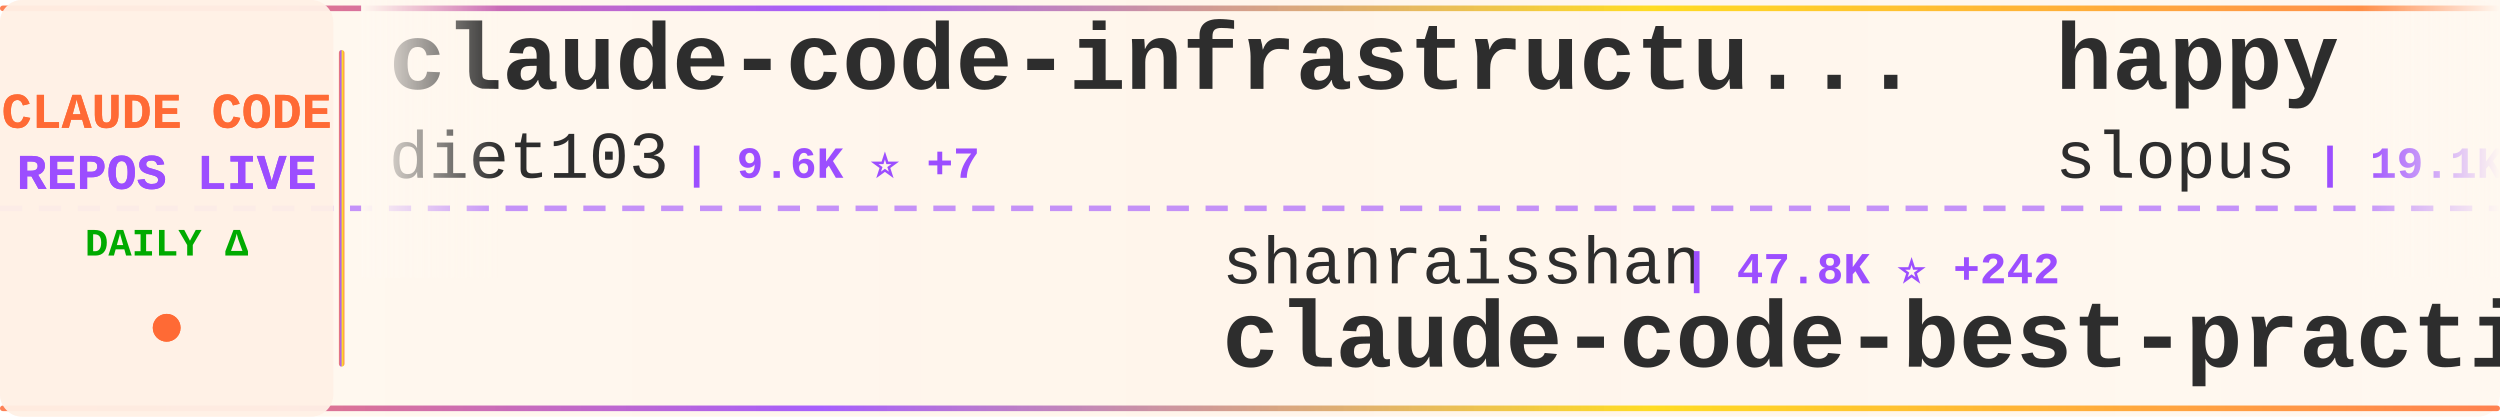
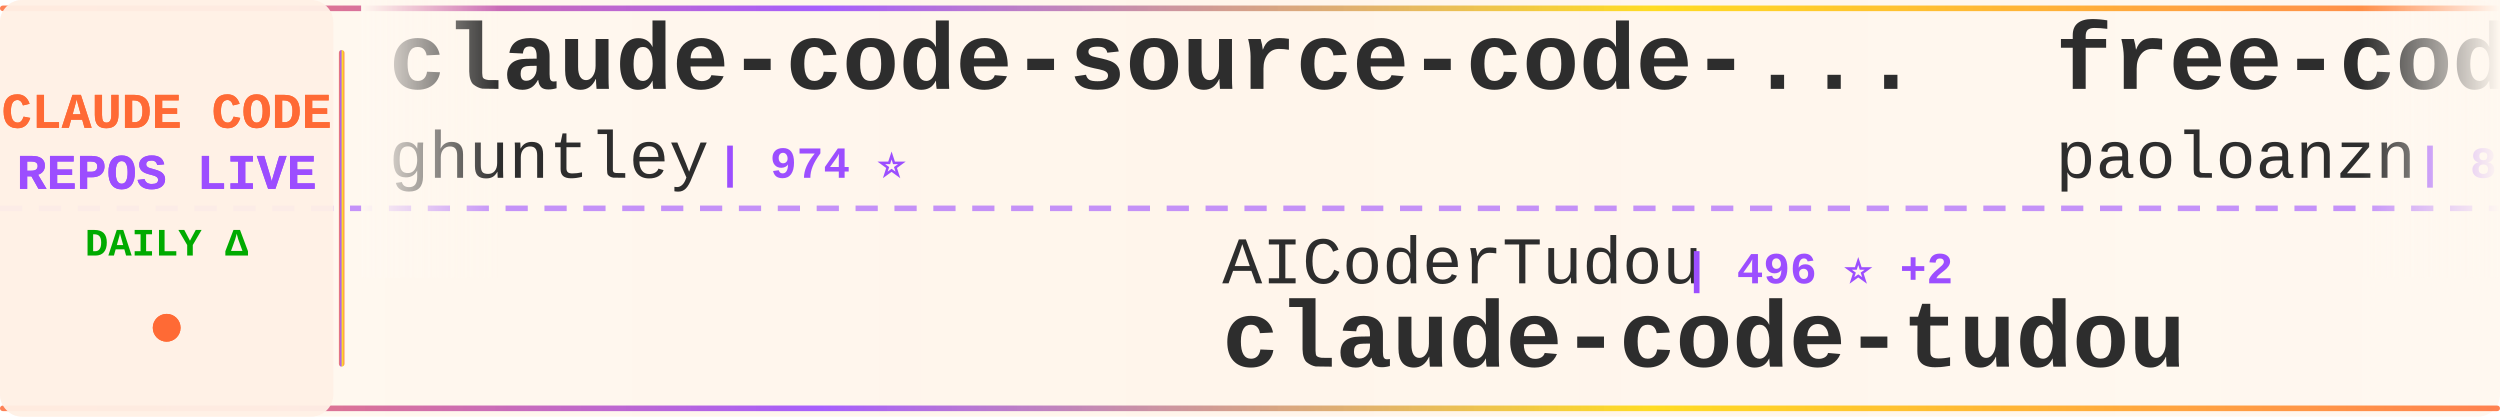
<svg xmlns="http://www.w3.org/2000/svg" width="900" height="150">
  <defs>
    <linearGradient id="tickerBg" x1="0%" y1="0%" x2="100%" y2="0%">
      <stop offset="0%" style="stop-color:#fff8f0;stop-opacity:0.98" />
      <stop offset="50%" style="stop-color:#fff5eb;stop-opacity:1" />
      <stop offset="100%" style="stop-color:#fff8f0;stop-opacity:0.98" />
    </linearGradient>
    <linearGradient id="borderGrad" x1="0%" y1="0%" x2="100%" y2="0%">
      <stop offset="0%" style="stop-color:#FF6B35;stop-opacity:0.85">
        <animate attributeName="stop-opacity" values="0.85;1;0.85" dur="2s" repeatCount="indefinite" />
      </stop>
      <stop offset="33%" style="stop-color:#9C4EFF;stop-opacity:0.9">
        <animate attributeName="stop-opacity" values="0.9;1;0.9" dur="2.2s" repeatCount="indefinite" />
      </stop>
      <stop offset="66%" style="stop-color:#FFD700;stop-opacity:0.85">
        <animate attributeName="stop-opacity" values="0.85;1;0.85" dur="1.8s" repeatCount="indefinite" />
      </stop>
      <stop offset="100%" style="stop-color:#FF6B35;stop-opacity:0.85">
        <animate attributeName="stop-opacity" values="0.85;1;0.85" dur="2s" repeatCount="indefinite" />
      </stop>
    </linearGradient>
    <filter id="textGlow">
      <feGaussianBlur stdDeviation="0.15" result="coloredBlur" />
      <feMerge>
        <feMergeNode in="coloredBlur" />
        <feMergeNode in="SourceGraphic" />
      </feMerge>
    </filter>
    <filter id="metricGlow">
      <feGaussianBlur stdDeviation="0.2" result="coloredBlur" />
      <feMerge>
        <feMergeNode in="coloredBlur" />
        <feMergeNode in="SourceGraphic" />
      </feMerge>
    </filter>
    <linearGradient id="leftFade" x1="0%" y1="0%" x2="100%" y2="0%">
      <stop offset="0%" style="stop-color:#fff8f0;stop-opacity:1" />
      <stop offset="100%" style="stop-color:#fff8f0;stop-opacity:0" />
    </linearGradient>
    <linearGradient id="rightFade" x1="0%" y1="0%" x2="100%" y2="0%">
      <stop offset="0%" style="stop-color:#fff8f0;stop-opacity:0" />
      <stop offset="100%" style="stop-color:#fff8f0;stop-opacity:1" />
    </linearGradient>
  </defs>
  <rect width="900" height="150" fill="url(#tickerBg)" rx="8" />
  <rect x="0" y="2" width="900" height="2" fill="url(#borderGrad)" rx="1" />
  <rect x="0" y="146" width="900" height="2" fill="url(#borderGrad)" rx="1" />
  <line x1="0" y1="75" x2="900" y2="75" stroke="#9C4EFF" stroke-width="2" stroke-dasharray="8 6" opacity="0.6" />
  <rect x="0" y="0" width="120" height="150" fill="#fff0e6" opacity="0.95" rx="8" />
  <text x="60" y="46" font-family="'Courier New', monospace" font-size="18" font-weight="bold" fill="#FF6B35" text-anchor="middle" filter="url(#textGlow)">
    CLAUDE CODE
  </text>
  <text x="60" y="68" font-family="'Courier New', monospace" font-size="18" font-weight="bold" fill="#9C4EFF" text-anchor="middle" filter="url(#textGlow)">
    REPOS LIVE
  </text>
  <text x="60" y="92" font-family="'Courier New', monospace" font-size="14" font-weight="bold" fill="#00aa00" text-anchor="middle">
    DAILY Δ
  </text>
  <circle cx="60" cy="118" r="5" fill="#FF6B35" filter="url(#metricGlow)">
    <animate attributeName="r" values="4;6;4" dur="1.5s" repeatCount="indefinite" />
    <animate attributeName="opacity" values="0.6;1;0.6" dur="1.5s" repeatCount="indefinite" />
  </circle>
  <rect x="122" y="18" width="2" height="114" fill="url(#borderGrad)" rx="1" />
  <clipPath id="tickerClip">
    <rect x="130" y="0" width="770" height="150" />
  </clipPath>
  <g clip-path="url(#tickerClip)">
    <g id="tickerItems">
      <animateTransform attributeName="transform" attributeType="XML" type="translate" from="0 0" to="-3000 0" dur="54s" repeatCount="indefinite" />
      <g transform="translate(0, 0)">
-         <text x="140" y="32" font-family="'Courier New', monospace" font-size="34" font-weight="bold" fill="#2d2d2d">claude-code-infrastructu...</text>
-         <text x="140" y="64" font-family="'Courier New', monospace" font-size="24" font-weight="normal" fill="#2d2d2d" opacity="1.0">diet103</text>
-         <text x="246" y="64" font-family="'Courier New', monospace" font-size="16" font-weight="bold" fill="#9C4EFF"> | 9.6K ⭐ +7</text>
+         <text x="140" y="32" font-family="'Courier New', monospace" font-size="34" font-weight="bold" fill="#2d2d2d">claude-code-source-code-...</text>
+         <text x="140" y="64" font-family="'Courier New', monospace" font-size="24" font-weight="normal" fill="#2d2d2d" opacity="1.0">ghuntley</text>
+         <text x="258" y="64" font-family="'Courier New', monospace" font-size="16" font-weight="bold" fill="#9C4EFF"> | 974 ⭐</text>
      </g>
      <g transform="translate(300, 0)">
-         <text x="140" y="102" font-family="'Courier New', monospace" font-size="24" font-weight="normal" fill="#2d2d2d" opacity="1.0">shanraisshan</text>
-         <text x="306" y="102" font-family="'Courier New', monospace" font-size="16" font-weight="bold" fill="#9C4EFF"> | 47.8K ⭐ +242</text>
-         <text x="140" y="132" font-family="'Courier New', monospace" font-size="34" font-weight="bold" fill="#2d2d2d">claude-code-best-practic...</text>
+         <text x="140" y="102" font-family="'Courier New', monospace" font-size="24" font-weight="normal" fill="#2d2d2d" opacity="1.0">AICoderTudou</text>
+         <text x="306" y="102" font-family="'Courier New', monospace" font-size="16" font-weight="bold" fill="#9C4EFF"> | 496 ⭐ +2</text>
+         <text x="140" y="132" font-family="'Courier New', monospace" font-size="34" font-weight="bold" fill="#2d2d2d">claude-code-tudou</text>
      </g>
      <g transform="translate(600, 0)">
-         <text x="140" y="32" font-family="'Courier New', monospace" font-size="34" font-weight="bold" fill="#2d2d2d">happy</text>
-         <text x="140" y="64" font-family="'Courier New', monospace" font-size="24" font-weight="normal" fill="#2d2d2d" opacity="1.0">slopus</text>
-         <text x="234" y="64" font-family="'Courier New', monospace" font-size="16" font-weight="bold" fill="#9C4EFF"> | 19.1K ⭐ +65</text>
+         <text x="140" y="32" font-family="'Courier New', monospace" font-size="34" font-weight="bold" fill="#2d2d2d">free-code</text>
+         <text x="140" y="64" font-family="'Courier New', monospace" font-size="24" font-weight="normal" fill="#2d2d2d" opacity="1.0">paoloanzn</text>
+         <text x="270" y="64" font-family="'Courier New', monospace" font-size="16" font-weight="bold" fill="#9C4EFF"> | 8.1K ⭐ +36</text>
      </g>
      <g transform="translate(900, 0)">
-         <text x="140" y="102" font-family="'Courier New', monospace" font-size="24" font-weight="normal" fill="#2d2d2d" opacity="1.0">Windy3f3f3f3f</text>
-         <text x="318" y="102" font-family="'Courier New', monospace" font-size="16" font-weight="bold" fill="#9C4EFF"> | 2.0K ⭐ +11</text>
-         <text x="140" y="132" font-family="'Courier New', monospace" font-size="34" font-weight="bold" fill="#2d2d2d">how-claude-code-works</text>
+         <text x="140" y="102" font-family="'Courier New', monospace" font-size="24" font-weight="normal" fill="#2d2d2d" opacity="1.0">anthropics</text>
+         <text x="282" y="102" font-family="'Courier New', monospace" font-size="16" font-weight="bold" fill="#9C4EFF"> | 7.3K ⭐ +12</text>
+         <text x="140" y="132" font-family="'Courier New', monospace" font-size="34" font-weight="bold" fill="#2d2d2d">claude-code-action</text>
      </g>
      <g transform="translate(1200, 0)">
-         <text x="140" y="32" font-family="'Courier New', monospace" font-size="34" font-weight="bold" fill="#2d2d2d">claude-code-action</text>
+         <text x="140" y="32" font-family="'Courier New', monospace" font-size="34" font-weight="bold" fill="#2d2d2d">claude-plugins-official</text>
        <text x="140" y="64" font-family="'Courier New', monospace" font-size="24" font-weight="normal" fill="#2d2d2d" opacity="1.0">anthropics</text>
-         <text x="282" y="64" font-family="'Courier New', monospace" font-size="16" font-weight="bold" fill="#9C4EFF"> | 7.3K ⭐ +18</text>
+         <text x="282" y="64" font-family="'Courier New', monospace" font-size="16" font-weight="bold" fill="#9C4EFF"> | 17.7K ⭐ +75</text>
      </g>
      <g transform="translate(1500, 0)">
-         <text x="140" y="102" font-family="'Courier New', monospace" font-size="24" font-weight="normal" fill="#2d2d2d" opacity="1.0">RichardAtCT</text>
-         <text x="294" y="102" font-family="'Courier New', monospace" font-size="16" font-weight="bold" fill="#9C4EFF"> | 2.5K ⭐ +3</text>
-         <text x="140" y="132" font-family="'Courier New', monospace" font-size="34" font-weight="bold" fill="#2d2d2d">claude-code-telegram</text>
+         <text x="140" y="102" font-family="'Courier New', monospace" font-size="24" font-weight="normal" fill="#2d2d2d" opacity="1.0">ponponon</text>
+         <text x="258" y="102" font-family="'Courier New', monospace" font-size="16" font-weight="bold" fill="#9C4EFF"> | 2.2K ⭐ +4</text>
+         <text x="140" y="132" font-family="'Courier New', monospace" font-size="34" font-weight="bold" fill="#2d2d2d">claude_code_src</text>
      </g>
      <g transform="translate(1800, 0)">
-         <text x="140" y="32" font-family="'Courier New', monospace" font-size="34" font-weight="bold" fill="#2d2d2d">Claude-Code-Usage-Monito...</text>
-         <text x="140" y="64" font-family="'Courier New', monospace" font-size="24" font-weight="normal" fill="#2d2d2d" opacity="1.0">Maciek-roboblog</text>
-         <text x="342" y="64" font-family="'Courier New', monospace" font-size="16" font-weight="bold" fill="#9C4EFF"> | 7.8K ⭐ +35</text>
+         <text x="140" y="32" font-family="'Courier New', monospace" font-size="34" font-weight="bold" fill="#2d2d2d">agents</text>
+         <text x="140" y="64" font-family="'Courier New', monospace" font-size="24" font-weight="normal" fill="#2d2d2d" opacity="1.0">wshobson</text>
+         <text x="258" y="64" font-family="'Courier New', monospace" font-size="16" font-weight="bold" fill="#9C4EFF"> | 34.2K ⭐ +70</text>
      </g>
      <g transform="translate(2100, 0)">
-         <text x="140" y="102" font-family="'Courier New', monospace" font-size="24" font-weight="normal" fill="#2d2d2d" opacity="1.0">ghuntley</text>
-         <text x="258" y="102" font-family="'Courier New', monospace" font-size="16" font-weight="bold" fill="#9C4EFF"> | 974 ⭐</text>
-         <text x="140" y="132" font-family="'Courier New', monospace" font-size="34" font-weight="bold" fill="#2d2d2d">claude-code-source-code-...</text>
+         <text x="140" y="102" font-family="'Courier New', monospace" font-size="24" font-weight="normal" fill="#2d2d2d" opacity="1.0">router-for-me</text>
+         <text x="318" y="102" font-family="'Courier New', monospace" font-size="16" font-weight="bold" fill="#9C4EFF"> | 28.5K ⭐ +338</text>
+         <text x="140" y="132" font-family="'Courier New', monospace" font-size="34" font-weight="bold" fill="#2d2d2d">CLIProxyAPI</text>
      </g>
      <g transform="translate(2400, 0)">
        <text x="140" y="32" font-family="'Courier New', monospace" font-size="34" font-weight="bold" fill="#2d2d2d">claude-code-showcase</text>
        <text x="140" y="64" font-family="'Courier New', monospace" font-size="24" font-weight="normal" fill="#2d2d2d" opacity="1.0">ChrisWiles</text>
-         <text x="282" y="64" font-family="'Courier New', monospace" font-size="16" font-weight="bold" fill="#9C4EFF"> | 5.8K ⭐ +3</text>
+         <text x="282" y="64" font-family="'Courier New', monospace" font-size="16" font-weight="bold" fill="#9C4EFF"> | 5.8K ⭐ +4</text>
      </g>
      <g transform="translate(2700, 0)">
-         <text x="140" y="102" font-family="'Courier New', monospace" font-size="24" font-weight="normal" fill="#2d2d2d" opacity="1.0">forrestchang</text>
-         <text x="306" y="102" font-family="'Courier New', monospace" font-size="16" font-weight="bold" fill="#9C4EFF"> | 82.9K ⭐ +3.3K</text>
-         <text x="140" y="132" font-family="'Courier New', monospace" font-size="34" font-weight="bold" fill="#2d2d2d">andrej-karpathy-skills</text>
+         <text x="140" y="102" font-family="'Courier New', monospace" font-size="24" font-weight="normal" fill="#2d2d2d" opacity="1.0">https-deeplearning-ai</text>
+         <text x="414" y="102" font-family="'Courier New', monospace" font-size="16" font-weight="bold" fill="#9C4EFF"> | 494 ⭐</text>
+         <text x="140" y="132" font-family="'Courier New', monospace" font-size="34" font-weight="bold" fill="#2d2d2d">sc-claude-code-files</text>
      </g>
      <g transform="translate(3000, 0)">
-         <text x="140" y="32" font-family="'Courier New', monospace" font-size="34" font-weight="bold" fill="#2d2d2d">claude-code-infrastructu...</text>
-         <text x="140" y="64" font-family="'Courier New', monospace" font-size="24" font-weight="normal" fill="#2d2d2d" opacity="1.0">diet103</text>
-         <text x="246" y="64" font-family="'Courier New', monospace" font-size="16" font-weight="bold" fill="#9C4EFF"> | 9.6K ⭐ +7</text>
+         <text x="140" y="32" font-family="'Courier New', monospace" font-size="34" font-weight="bold" fill="#2d2d2d">claude-code-source-code-...</text>
+         <text x="140" y="64" font-family="'Courier New', monospace" font-size="24" font-weight="normal" fill="#2d2d2d" opacity="1.0">ghuntley</text>
+         <text x="258" y="64" font-family="'Courier New', monospace" font-size="16" font-weight="bold" fill="#9C4EFF"> | 974 ⭐</text>
      </g>
      <g transform="translate(3300, 0)">
-         <text x="140" y="102" font-family="'Courier New', monospace" font-size="24" font-weight="normal" fill="#2d2d2d" opacity="1.0">shanraisshan</text>
-         <text x="306" y="102" font-family="'Courier New', monospace" font-size="16" font-weight="bold" fill="#9C4EFF"> | 47.8K ⭐ +242</text>
-         <text x="140" y="132" font-family="'Courier New', monospace" font-size="34" font-weight="bold" fill="#2d2d2d">claude-code-best-practic...</text>
+         <text x="140" y="102" font-family="'Courier New', monospace" font-size="24" font-weight="normal" fill="#2d2d2d" opacity="1.0">AICoderTudou</text>
+         <text x="306" y="102" font-family="'Courier New', monospace" font-size="16" font-weight="bold" fill="#9C4EFF"> | 496 ⭐ +2</text>
+         <text x="140" y="132" font-family="'Courier New', monospace" font-size="34" font-weight="bold" fill="#2d2d2d">claude-code-tudou</text>
      </g>
      <g transform="translate(3600, 0)">
-         <text x="140" y="32" font-family="'Courier New', monospace" font-size="34" font-weight="bold" fill="#2d2d2d">happy</text>
-         <text x="140" y="64" font-family="'Courier New', monospace" font-size="24" font-weight="normal" fill="#2d2d2d" opacity="1.0">slopus</text>
-         <text x="234" y="64" font-family="'Courier New', monospace" font-size="16" font-weight="bold" fill="#9C4EFF"> | 19.1K ⭐ +65</text>
+         <text x="140" y="32" font-family="'Courier New', monospace" font-size="34" font-weight="bold" fill="#2d2d2d">free-code</text>
+         <text x="140" y="64" font-family="'Courier New', monospace" font-size="24" font-weight="normal" fill="#2d2d2d" opacity="1.0">paoloanzn</text>
+         <text x="270" y="64" font-family="'Courier New', monospace" font-size="16" font-weight="bold" fill="#9C4EFF"> | 8.1K ⭐ +36</text>
      </g>
      <g transform="translate(3900, 0)">
-         <text x="140" y="102" font-family="'Courier New', monospace" font-size="24" font-weight="normal" fill="#2d2d2d" opacity="1.0">Windy3f3f3f3f</text>
-         <text x="318" y="102" font-family="'Courier New', monospace" font-size="16" font-weight="bold" fill="#9C4EFF"> | 2.0K ⭐ +11</text>
-         <text x="140" y="132" font-family="'Courier New', monospace" font-size="34" font-weight="bold" fill="#2d2d2d">how-claude-code-works</text>
+         <text x="140" y="102" font-family="'Courier New', monospace" font-size="24" font-weight="normal" fill="#2d2d2d" opacity="1.0">anthropics</text>
+         <text x="282" y="102" font-family="'Courier New', monospace" font-size="16" font-weight="bold" fill="#9C4EFF"> | 7.3K ⭐ +12</text>
+         <text x="140" y="132" font-family="'Courier New', monospace" font-size="34" font-weight="bold" fill="#2d2d2d">claude-code-action</text>
      </g>
    </g>
  </g>
  <rect x="130" y="0" width="50" height="100" fill="url(#leftFade)" />
  <rect x="850" y="0" width="50" height="100" fill="url(#rightFade)" />
</svg>
